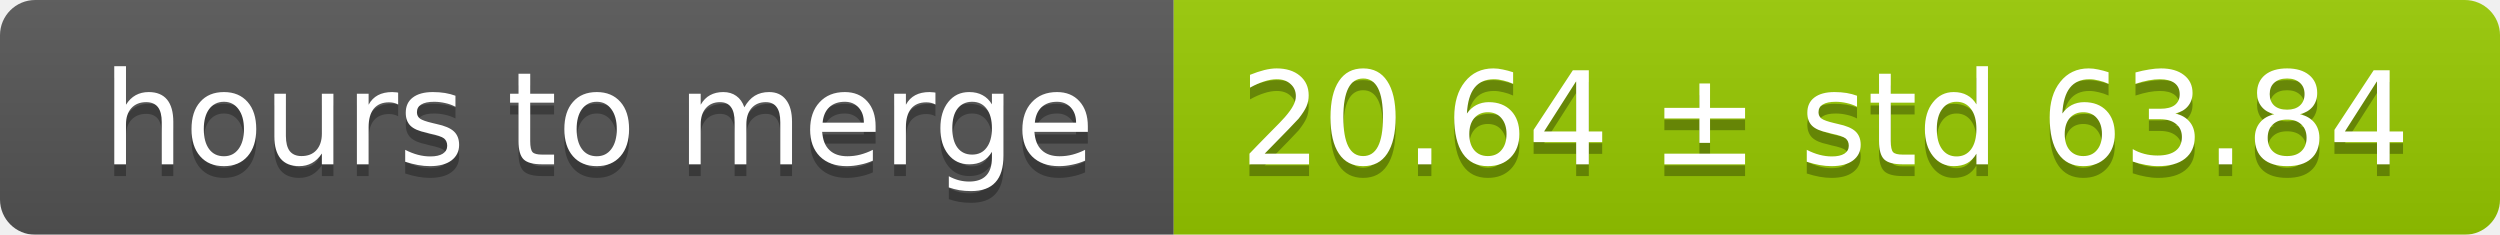
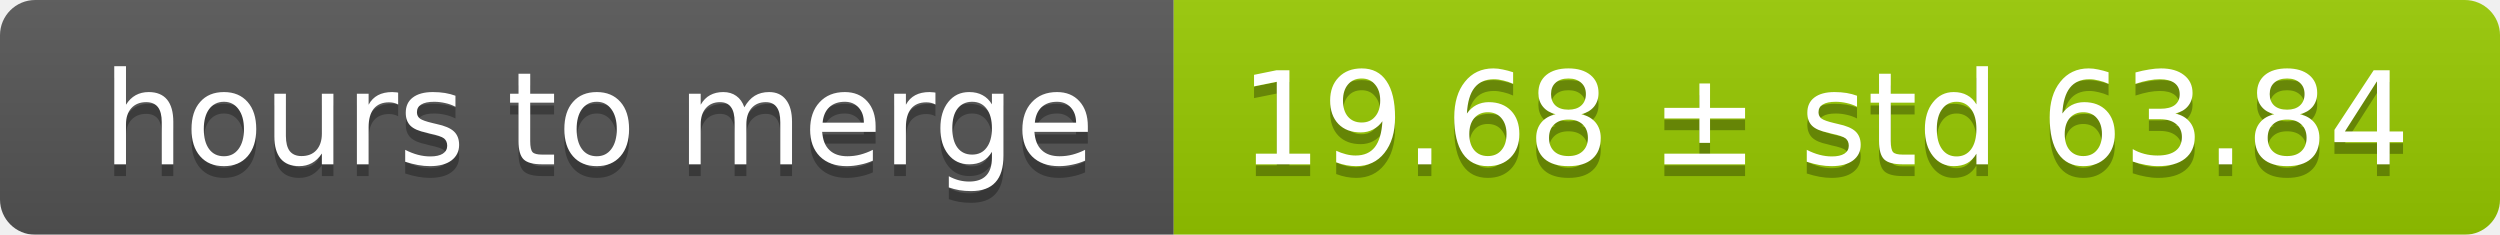
<svg xmlns="http://www.w3.org/2000/svg" width="213" height="20">
  <linearGradient id="smooth" x2="0" y2="100%">
    <stop offset="0" stop-color="#bbb" stop-opacity=".1" />
    <stop offset="1" stop-opacity=".1" />
  </linearGradient>
  <mask id="round">
    <rect width="213" height="20" rx="3" fill="#fff" />
  </mask>
  <g mask="url(#round)">
    <rect width="100" height="20" fill="#555" />
    <rect x="100" width="113" height="20" fill="#97ca00" />
    <rect width="213" height="20" fill="url(#smooth)" />
  </g>
  <g fill="#fff" text-anchor="middle" font-family="DejaVu Sans,Verdana,Geneva,sans-serif" font-size="11">
    <text x="51" y="15" fill="#010101" fill-opacity=".3">hours to merge</text>
    <text x="51" y="14">hours to merge</text>
-     <text x="155.5" y="15" fill="#010101" fill-opacity=".3">20.64 ± std 63.84</text>
-     <text x="155.5" y="14">20.64 ± std 63.84</text>
+     <text x="155.5" y="15" fill="#010101" fill-opacity=".3">19.68 ± std 63.84</text>
+     <text x="155.5" y="14">19.68 ± std 63.84</text>
  </g>
</svg>
